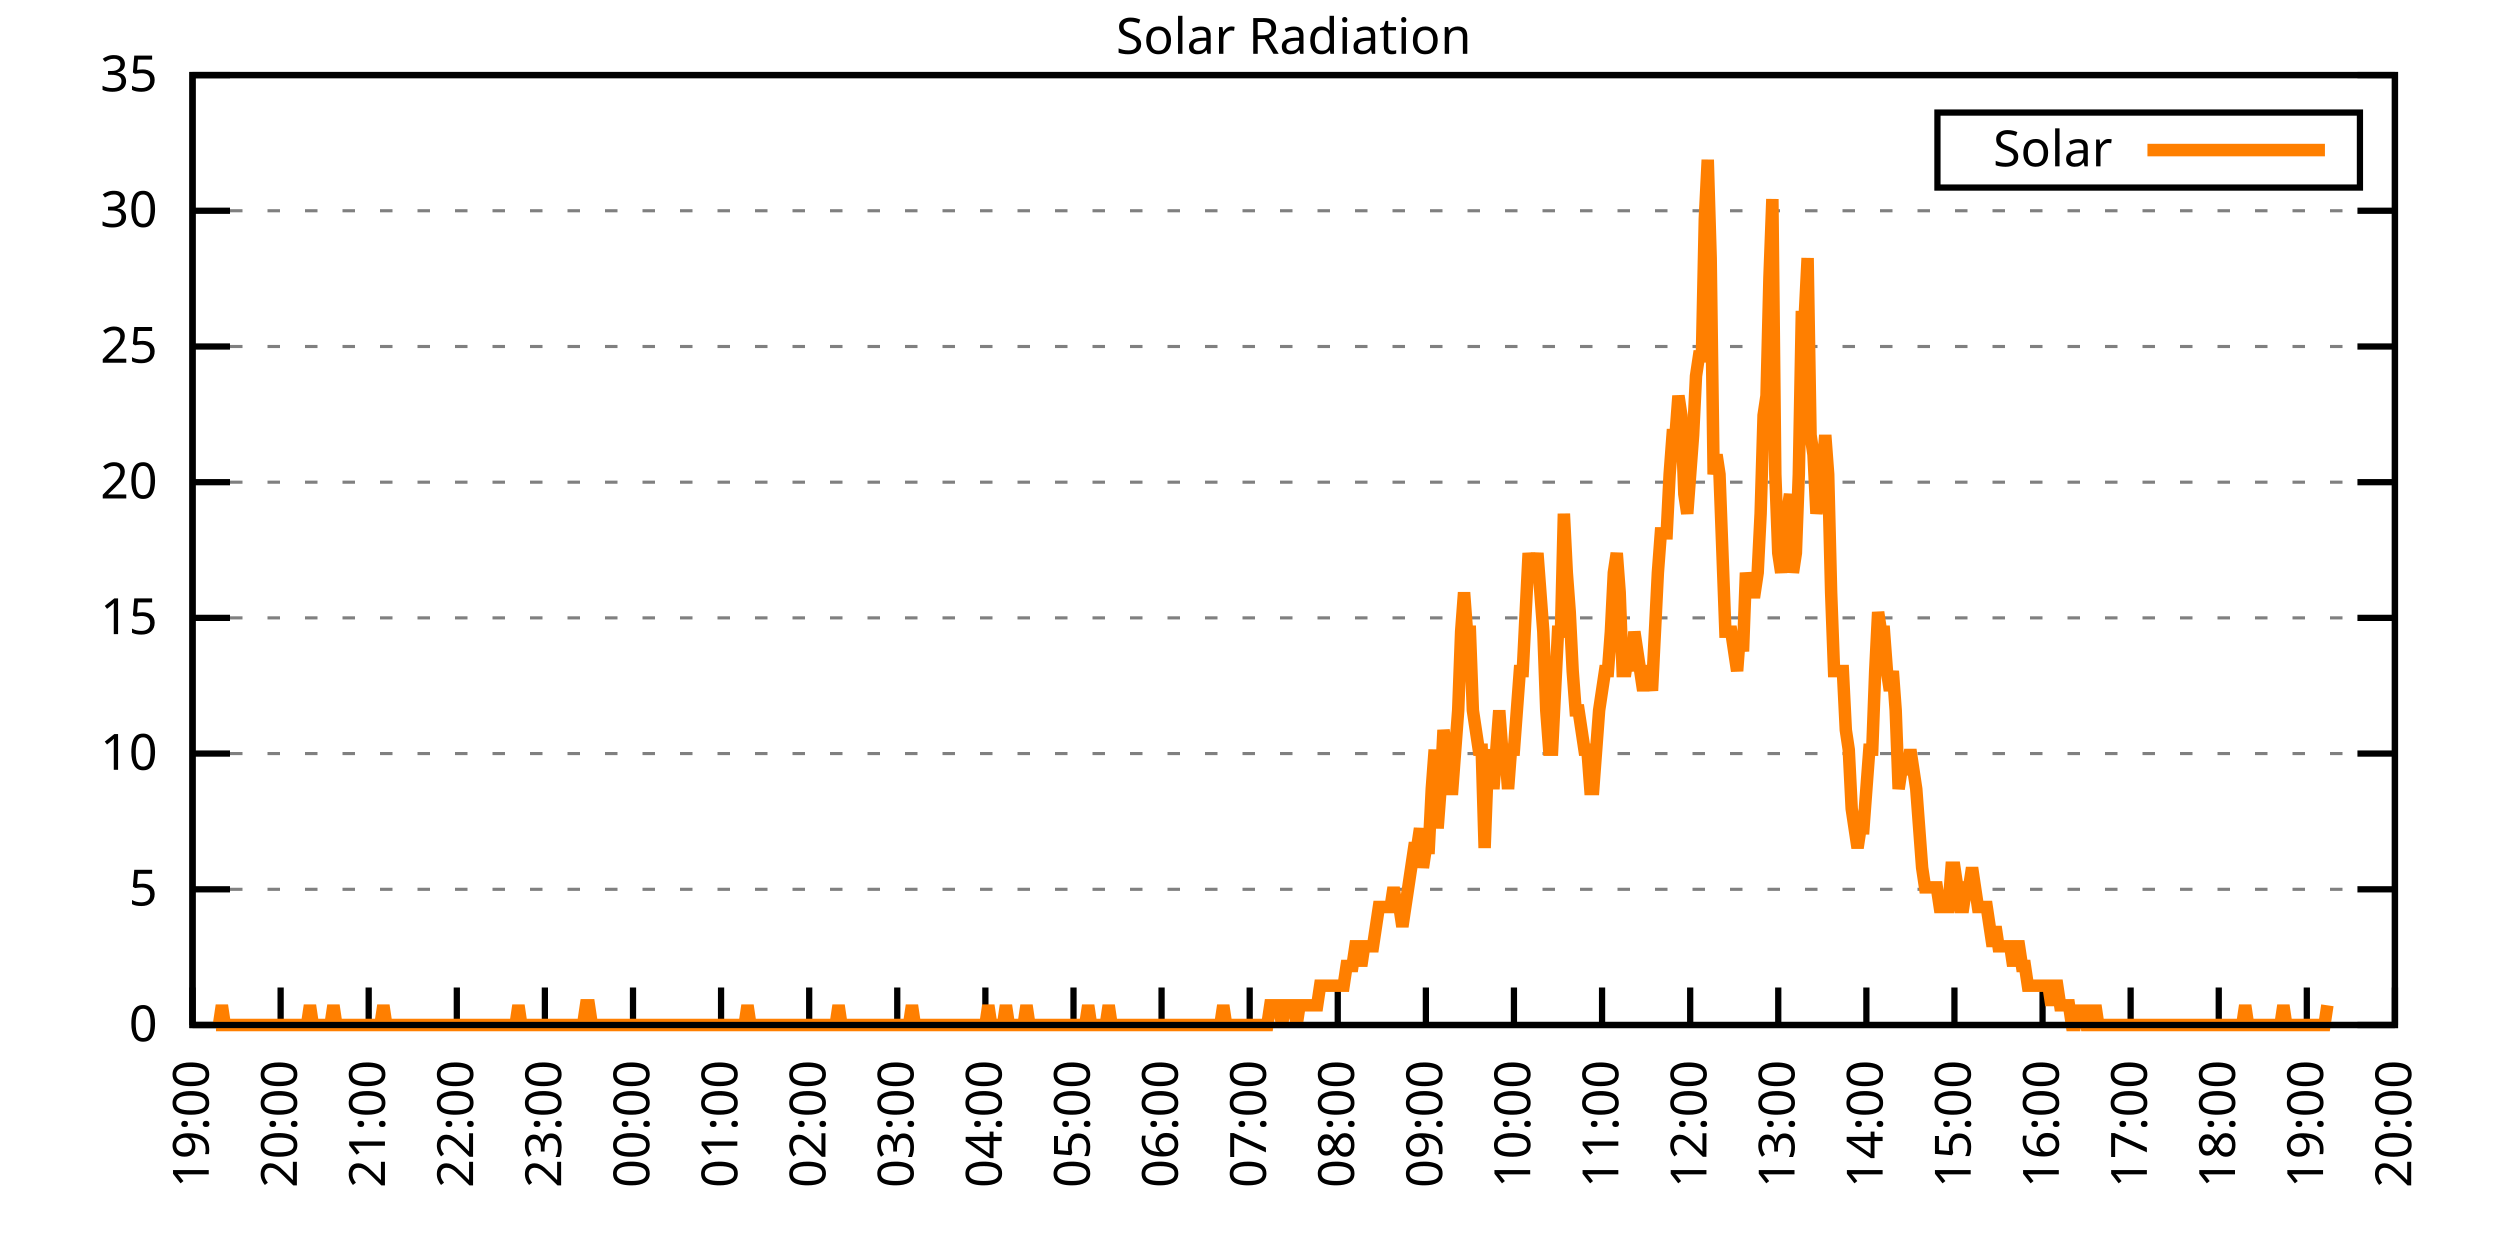
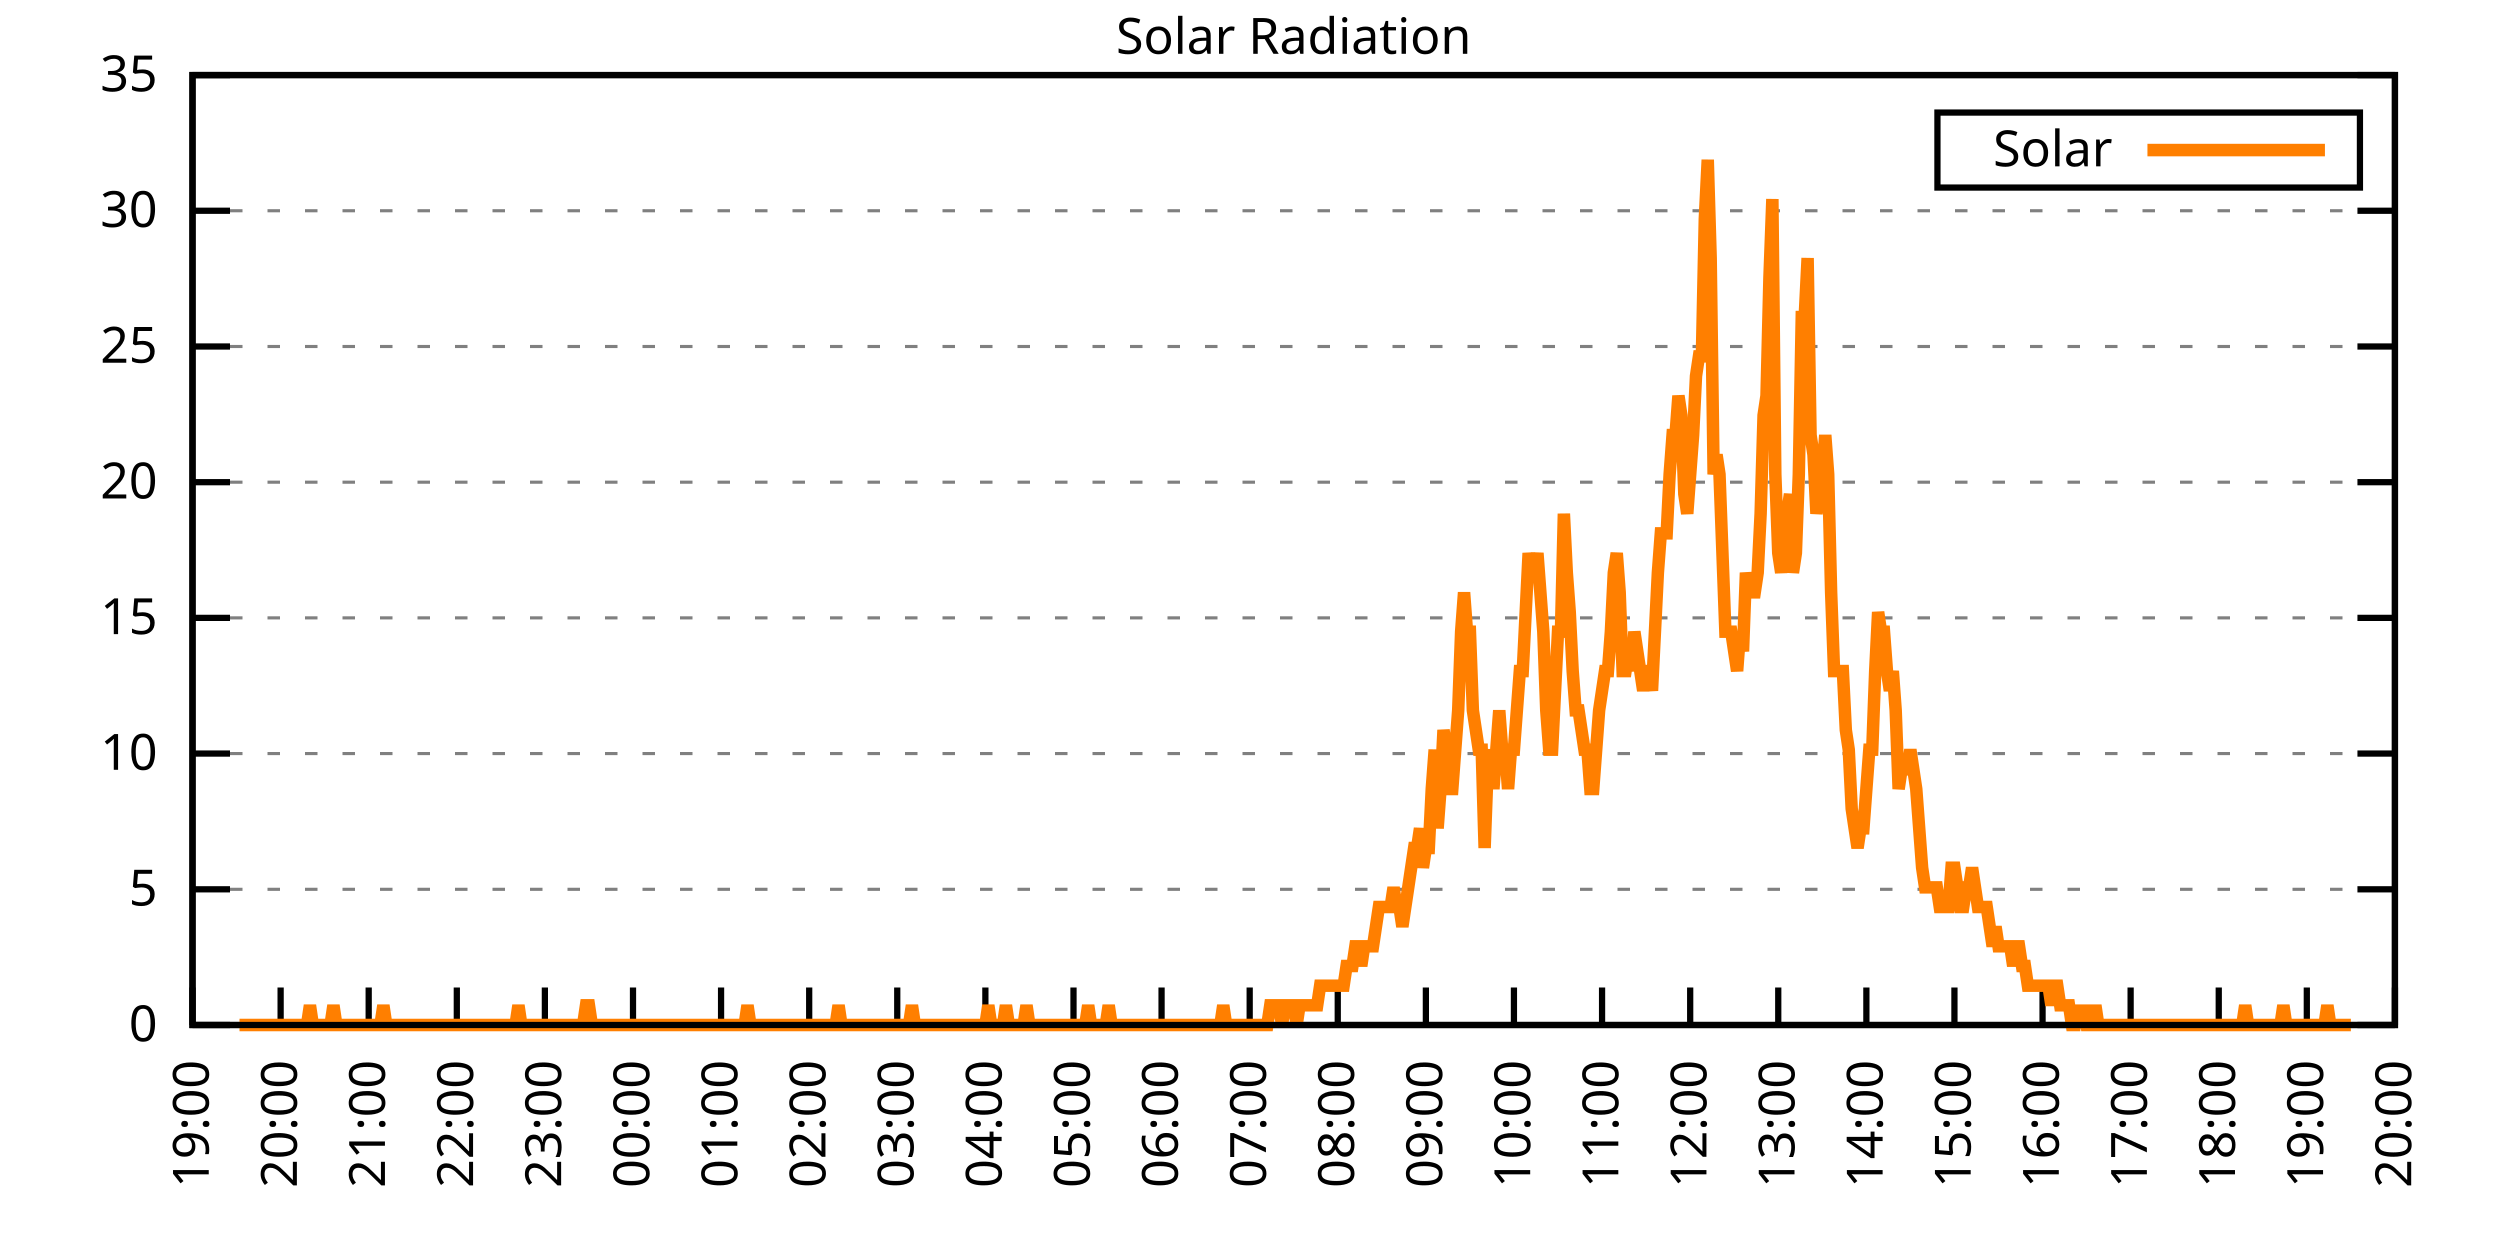
<svg xmlns="http://www.w3.org/2000/svg" xmlns:xlink="http://www.w3.org/1999/xlink" width="400" height="200" viewBox="0 0 400 200">
  <g id="gnuplot_canvas">
    <rect x="0" y="0" width="400" height="200" fill="none" />
    <defs>
      <circle id="gpDot" r="0.5" stroke-width="0.5" stroke="currentColor" />
      <path id="gpPt0" stroke-width="0.333" stroke="currentColor" d="M-1,0 h2 M0,-1 v2" />
      <path id="gpPt1" stroke-width="0.333" stroke="currentColor" d="M-1,-1 L1,1 M1,-1 L-1,1" />
      <path id="gpPt2" stroke-width="0.333" stroke="currentColor" d="M-1,0 L1,0 M0,-1 L0,1 M-1,-1 L1,1 M-1,1 L1,-1" />
      <rect id="gpPt3" stroke-width="0.333" stroke="currentColor" x="-1" y="-1" width="2" height="2" />
      <rect id="gpPt4" stroke-width="0.333" stroke="currentColor" fill="currentColor" x="-1" y="-1" width="2" height="2" />
      <circle id="gpPt5" stroke-width="0.333" stroke="currentColor" cx="0" cy="0" r="1" />
      <use xlink:href="#gpPt5" id="gpPt6" fill="currentColor" stroke="none" />
      <path id="gpPt7" stroke-width="0.333" stroke="currentColor" d="M0,-1.33 L-1.33,0.67 L1.33,0.67 z" />
      <use xlink:href="#gpPt7" id="gpPt8" fill="currentColor" stroke="none" />
      <use xlink:href="#gpPt7" id="gpPt9" stroke="currentColor" transform="rotate(180)" />
      <use xlink:href="#gpPt9" id="gpPt10" fill="currentColor" stroke="none" />
      <use xlink:href="#gpPt3" id="gpPt11" stroke="currentColor" transform="rotate(45)" />
      <use xlink:href="#gpPt11" id="gpPt12" fill="currentColor" stroke="none" />
      <path id="gpPt13" stroke-width="0.333" stroke="currentColor" d="M0,1.330 L1.265,0.411 L0.782,-1.067 L-0.782,-1.076 L-1.265,0.411 z" />
      <use xlink:href="#gpPt13" id="gpPt14" fill="currentColor" stroke="none" />
      <filter id="textbox" filterUnits="objectBoundingBox" x="0" y="0" height="1" width="1">
        <feFlood flood-color="white" flood-opacity="1" result="bgnd" />
        <feComposite in="SourceGraphic" in2="bgnd" operator="atop" />
      </filter>
      <filter id="greybox" filterUnits="objectBoundingBox" x="0" y="0" height="1" width="1">
        <feFlood flood-color="lightgrey" flood-opacity="1" result="grey" />
        <feComposite in="SourceGraphic" in2="grey" operator="atop" />
      </filter>
    </defs>
    <g fill="none" color="white" stroke="currentColor" stroke-width="1.00" stroke-linecap="butt" stroke-linejoin="miter">
</g>
    <g fill="none" color="black" stroke="currentColor" stroke-width="1.00" stroke-linecap="butt" stroke-linejoin="miter">
      <g stroke="none" shape-rendering="crispEdges">
        <polygon fill="rgb(255, 255, 255)" points="30.80,164.00 383.18,164.00 383.18,12.02 30.80,12.02 " />
      </g>
    </g>
    <g fill="none" color="black" stroke="currentColor" stroke-width="1.00" stroke-linecap="butt" stroke-linejoin="miter">
</g>
    <g fill="none" color="black" stroke="black" stroke-width="0.50" stroke-linecap="butt" stroke-linejoin="miter">
</g>
    <g fill="none" color="gray" stroke="currentColor" stroke-width="0.50" stroke-linecap="butt" stroke-linejoin="miter">
      <path stroke="gray" stroke-dasharray="2,4" class="gridline" d="M30.80,164.00 L383.19,164.00  " />
    </g>
    <g fill="none" color="gray" stroke="gray" stroke-width="1.00" stroke-linecap="butt" stroke-linejoin="miter">
</g>
    <g fill="none" color="black" stroke="currentColor" stroke-width="1.00" stroke-linecap="butt" stroke-linejoin="miter">
      <path stroke="black" d="M30.80,164.00 L36.80,164.00 M383.19,164.00 L377.19,164.00  " />
      <g transform="translate(25.20,166.60)" stroke="none" fill="black" font-family="Sans" font-size="8.00" text-anchor="end">
        <text>
          <tspan font-family="Sans"> 0</tspan>
        </text>
      </g>
    </g>
    <g fill="none" color="black" stroke="currentColor" stroke-width="1.00" stroke-linecap="butt" stroke-linejoin="miter">
</g>
    <g fill="none" color="black" stroke="black" stroke-width="0.50" stroke-linecap="butt" stroke-linejoin="miter">
</g>
    <g fill="none" color="gray" stroke="currentColor" stroke-width="0.50" stroke-linecap="butt" stroke-linejoin="miter">
      <path stroke="gray" stroke-dasharray="2,4" class="gridline" d="M30.80,142.29 L383.19,142.29  " />
    </g>
    <g fill="none" color="gray" stroke="gray" stroke-width="1.00" stroke-linecap="butt" stroke-linejoin="miter">
</g>
    <g fill="none" color="black" stroke="currentColor" stroke-width="1.00" stroke-linecap="butt" stroke-linejoin="miter">
      <path stroke="black" d="M30.80,142.29 L36.80,142.29 M383.19,142.29 L377.19,142.29  " />
      <g transform="translate(25.20,144.89)" stroke="none" fill="black" font-family="Sans" font-size="8.00" text-anchor="end">
        <text>
          <tspan font-family="Sans"> 5</tspan>
        </text>
      </g>
    </g>
    <g fill="none" color="black" stroke="currentColor" stroke-width="1.00" stroke-linecap="butt" stroke-linejoin="miter">
</g>
    <g fill="none" color="black" stroke="black" stroke-width="0.50" stroke-linecap="butt" stroke-linejoin="miter">
</g>
    <g fill="none" color="gray" stroke="currentColor" stroke-width="0.50" stroke-linecap="butt" stroke-linejoin="miter">
      <path stroke="gray" stroke-dasharray="2,4" class="gridline" d="M30.80,120.57 L383.19,120.57  " />
    </g>
    <g fill="none" color="gray" stroke="gray" stroke-width="1.00" stroke-linecap="butt" stroke-linejoin="miter">
</g>
    <g fill="none" color="black" stroke="currentColor" stroke-width="1.00" stroke-linecap="butt" stroke-linejoin="miter">
      <path stroke="black" d="M30.80,120.57 L36.80,120.57 M383.19,120.57 L377.19,120.57  " />
      <g transform="translate(25.20,123.17)" stroke="none" fill="black" font-family="Sans" font-size="8.00" text-anchor="end">
        <text>
          <tspan font-family="Sans"> 10</tspan>
        </text>
      </g>
    </g>
    <g fill="none" color="black" stroke="currentColor" stroke-width="1.00" stroke-linecap="butt" stroke-linejoin="miter">
</g>
    <g fill="none" color="black" stroke="black" stroke-width="0.50" stroke-linecap="butt" stroke-linejoin="miter">
</g>
    <g fill="none" color="gray" stroke="currentColor" stroke-width="0.50" stroke-linecap="butt" stroke-linejoin="miter">
      <path stroke="gray" stroke-dasharray="2,4" class="gridline" d="M30.80,98.86 L383.19,98.86  " />
    </g>
    <g fill="none" color="gray" stroke="gray" stroke-width="1.00" stroke-linecap="butt" stroke-linejoin="miter">
</g>
    <g fill="none" color="black" stroke="currentColor" stroke-width="1.00" stroke-linecap="butt" stroke-linejoin="miter">
      <path stroke="black" d="M30.80,98.86 L36.80,98.86 M383.19,98.86 L377.19,98.86  " />
      <g transform="translate(25.20,101.46)" stroke="none" fill="black" font-family="Sans" font-size="8.00" text-anchor="end">
        <text>
          <tspan font-family="Sans"> 15</tspan>
        </text>
      </g>
    </g>
    <g fill="none" color="black" stroke="currentColor" stroke-width="1.00" stroke-linecap="butt" stroke-linejoin="miter">
</g>
    <g fill="none" color="black" stroke="black" stroke-width="0.50" stroke-linecap="butt" stroke-linejoin="miter">
</g>
    <g fill="none" color="gray" stroke="currentColor" stroke-width="0.50" stroke-linecap="butt" stroke-linejoin="miter">
      <path stroke="gray" stroke-dasharray="2,4" class="gridline" d="M30.80,77.15 L383.19,77.15  " />
    </g>
    <g fill="none" color="gray" stroke="gray" stroke-width="1.00" stroke-linecap="butt" stroke-linejoin="miter">
</g>
    <g fill="none" color="black" stroke="currentColor" stroke-width="1.00" stroke-linecap="butt" stroke-linejoin="miter">
      <path stroke="black" d="M30.80,77.15 L36.80,77.15 M383.19,77.15 L377.19,77.15  " />
      <g transform="translate(25.20,79.75)" stroke="none" fill="black" font-family="Sans" font-size="8.00" text-anchor="end">
        <text>
          <tspan font-family="Sans"> 20</tspan>
        </text>
      </g>
    </g>
    <g fill="none" color="black" stroke="currentColor" stroke-width="1.00" stroke-linecap="butt" stroke-linejoin="miter">
</g>
    <g fill="none" color="black" stroke="black" stroke-width="0.50" stroke-linecap="butt" stroke-linejoin="miter">
</g>
    <g fill="none" color="gray" stroke="currentColor" stroke-width="0.50" stroke-linecap="butt" stroke-linejoin="miter">
      <path stroke="gray" stroke-dasharray="2,4" class="gridline" d="M30.80,55.44 L383.19,55.44  " />
    </g>
    <g fill="none" color="gray" stroke="gray" stroke-width="1.00" stroke-linecap="butt" stroke-linejoin="miter">
</g>
    <g fill="none" color="black" stroke="currentColor" stroke-width="1.00" stroke-linecap="butt" stroke-linejoin="miter">
      <path stroke="black" d="M30.80,55.44 L36.80,55.44 M383.19,55.44 L377.19,55.44  " />
      <g transform="translate(25.20,58.04)" stroke="none" fill="black" font-family="Sans" font-size="8.00" text-anchor="end">
        <text>
          <tspan font-family="Sans"> 25</tspan>
        </text>
      </g>
    </g>
    <g fill="none" color="black" stroke="currentColor" stroke-width="1.00" stroke-linecap="butt" stroke-linejoin="miter">
</g>
    <g fill="none" color="black" stroke="black" stroke-width="0.50" stroke-linecap="butt" stroke-linejoin="miter">
</g>
    <g fill="none" color="gray" stroke="currentColor" stroke-width="0.50" stroke-linecap="butt" stroke-linejoin="miter">
      <path stroke="gray" stroke-dasharray="2,4" class="gridline" d="M30.80,33.72 L383.19,33.72  " />
    </g>
    <g fill="none" color="gray" stroke="gray" stroke-width="1.00" stroke-linecap="butt" stroke-linejoin="miter">
</g>
    <g fill="none" color="black" stroke="currentColor" stroke-width="1.00" stroke-linecap="butt" stroke-linejoin="miter">
      <path stroke="black" d="M30.80,33.72 L36.80,33.72 M383.19,33.72 L377.19,33.72  " />
      <g transform="translate(25.20,36.32)" stroke="none" fill="black" font-family="Sans" font-size="8.00" text-anchor="end">
        <text>
          <tspan font-family="Sans"> 30</tspan>
        </text>
      </g>
    </g>
    <g fill="none" color="black" stroke="currentColor" stroke-width="1.00" stroke-linecap="butt" stroke-linejoin="miter">
</g>
    <g fill="none" color="black" stroke="black" stroke-width="0.50" stroke-linecap="butt" stroke-linejoin="miter">
</g>
    <g fill="none" color="gray" stroke="currentColor" stroke-width="0.50" stroke-linecap="butt" stroke-linejoin="miter">
      <path stroke="gray" stroke-dasharray="2,4" class="gridline" d="M30.80,12.01 L383.19,12.01  " />
    </g>
    <g fill="none" color="gray" stroke="gray" stroke-width="1.00" stroke-linecap="butt" stroke-linejoin="miter">
</g>
    <g fill="none" color="black" stroke="currentColor" stroke-width="1.00" stroke-linecap="butt" stroke-linejoin="miter">
      <path stroke="black" d="M30.80,12.01 L36.80,12.01 M383.19,12.01 L377.19,12.01  " />
      <g transform="translate(25.20,14.61)" stroke="none" fill="black" font-family="Sans" font-size="8.00" text-anchor="end">
        <text>
          <tspan font-family="Sans"> 35</tspan>
        </text>
      </g>
    </g>
    <g fill="none" color="black" stroke="currentColor" stroke-width="1.00" stroke-linecap="butt" stroke-linejoin="miter">
      <path stroke="black" d="M30.80,164.00 L30.80,158.00  " />
      <g transform="translate(33.40,169.60) rotate(270.00)" stroke="none" fill="black" font-family="Sans" font-size="8.00" text-anchor="end">
        <text>
          <tspan font-family="Sans">19:00</tspan>
        </text>
      </g>
    </g>
    <g fill="none" color="black" stroke="currentColor" stroke-width="1.00" stroke-linecap="butt" stroke-linejoin="miter">
      <path stroke="black" d="M44.90,164.00 L44.90,158.00  " />
      <g transform="translate(47.50,169.60) rotate(270.00)" stroke="none" fill="black" font-family="Sans" font-size="8.00" text-anchor="end">
        <text>
          <tspan font-family="Sans">20:00</tspan>
        </text>
      </g>
    </g>
    <g fill="none" color="black" stroke="currentColor" stroke-width="1.00" stroke-linecap="butt" stroke-linejoin="miter">
      <path stroke="black" d="M58.99,164.00 L58.99,158.00  " />
      <g transform="translate(61.59,169.60) rotate(270.00)" stroke="none" fill="black" font-family="Sans" font-size="8.00" text-anchor="end">
        <text>
          <tspan font-family="Sans">21:00</tspan>
        </text>
      </g>
    </g>
    <g fill="none" color="black" stroke="currentColor" stroke-width="1.00" stroke-linecap="butt" stroke-linejoin="miter">
      <path stroke="black" d="M73.09,164.00 L73.09,158.00  " />
      <g transform="translate(75.69,169.60) rotate(270.00)" stroke="none" fill="black" font-family="Sans" font-size="8.00" text-anchor="end">
        <text>
          <tspan font-family="Sans">22:00</tspan>
        </text>
      </g>
    </g>
    <g fill="none" color="black" stroke="currentColor" stroke-width="1.00" stroke-linecap="butt" stroke-linejoin="miter">
      <path stroke="black" d="M87.18,164.00 L87.18,158.00  " />
      <g transform="translate(89.78,169.60) rotate(270.00)" stroke="none" fill="black" font-family="Sans" font-size="8.00" text-anchor="end">
        <text>
          <tspan font-family="Sans">23:00</tspan>
        </text>
      </g>
    </g>
    <g fill="none" color="black" stroke="currentColor" stroke-width="1.00" stroke-linecap="butt" stroke-linejoin="miter">
      <path stroke="black" d="M101.28,164.00 L101.28,158.00  " />
      <g transform="translate(103.88,169.60) rotate(270.00)" stroke="none" fill="black" font-family="Sans" font-size="8.00" text-anchor="end">
        <text>
          <tspan font-family="Sans">00:00</tspan>
        </text>
      </g>
    </g>
    <g fill="none" color="black" stroke="currentColor" stroke-width="1.00" stroke-linecap="butt" stroke-linejoin="miter">
      <path stroke="black" d="M115.37,164.00 L115.37,158.00  " />
      <g transform="translate(117.97,169.60) rotate(270.00)" stroke="none" fill="black" font-family="Sans" font-size="8.00" text-anchor="end">
        <text>
          <tspan font-family="Sans">01:00</tspan>
        </text>
      </g>
    </g>
    <g fill="none" color="black" stroke="currentColor" stroke-width="1.00" stroke-linecap="butt" stroke-linejoin="miter">
      <path stroke="black" d="M129.47,164.00 L129.47,158.00  " />
      <g transform="translate(132.07,169.60) rotate(270.00)" stroke="none" fill="black" font-family="Sans" font-size="8.00" text-anchor="end">
        <text>
          <tspan font-family="Sans">02:00</tspan>
        </text>
      </g>
    </g>
    <g fill="none" color="black" stroke="currentColor" stroke-width="1.00" stroke-linecap="butt" stroke-linejoin="miter">
      <path stroke="black" d="M143.56,164.00 L143.56,158.00  " />
      <g transform="translate(146.16,169.60) rotate(270.00)" stroke="none" fill="black" font-family="Sans" font-size="8.00" text-anchor="end">
        <text>
          <tspan font-family="Sans">03:00</tspan>
        </text>
      </g>
    </g>
    <g fill="none" color="black" stroke="currentColor" stroke-width="1.00" stroke-linecap="butt" stroke-linejoin="miter">
      <path stroke="black" d="M157.66,164.00 L157.66,158.00  " />
      <g transform="translate(160.26,169.60) rotate(270.00)" stroke="none" fill="black" font-family="Sans" font-size="8.00" text-anchor="end">
        <text>
          <tspan font-family="Sans">04:00</tspan>
        </text>
      </g>
    </g>
    <g fill="none" color="black" stroke="currentColor" stroke-width="1.00" stroke-linecap="butt" stroke-linejoin="miter">
      <path stroke="black" d="M171.76,164.00 L171.76,158.00  " />
      <g transform="translate(174.36,169.60) rotate(270.00)" stroke="none" fill="black" font-family="Sans" font-size="8.00" text-anchor="end">
        <text>
          <tspan font-family="Sans">05:00</tspan>
        </text>
      </g>
    </g>
    <g fill="none" color="black" stroke="currentColor" stroke-width="1.00" stroke-linecap="butt" stroke-linejoin="miter">
      <path stroke="black" d="M185.85,164.00 L185.85,158.00  " />
      <g transform="translate(188.45,169.60) rotate(270.00)" stroke="none" fill="black" font-family="Sans" font-size="8.00" text-anchor="end">
        <text>
          <tspan font-family="Sans">06:00</tspan>
        </text>
      </g>
    </g>
    <g fill="none" color="black" stroke="currentColor" stroke-width="1.00" stroke-linecap="butt" stroke-linejoin="miter">
      <path stroke="black" d="M199.95,164.00 L199.95,158.00  " />
      <g transform="translate(202.55,169.60) rotate(270.00)" stroke="none" fill="black" font-family="Sans" font-size="8.00" text-anchor="end">
        <text>
          <tspan font-family="Sans">07:00</tspan>
        </text>
      </g>
    </g>
    <g fill="none" color="black" stroke="currentColor" stroke-width="1.00" stroke-linecap="butt" stroke-linejoin="miter">
      <path stroke="black" d="M214.04,164.00 L214.04,158.00  " />
      <g transform="translate(216.64,169.60) rotate(270.00)" stroke="none" fill="black" font-family="Sans" font-size="8.00" text-anchor="end">
        <text>
          <tspan font-family="Sans">08:00</tspan>
        </text>
      </g>
    </g>
    <g fill="none" color="black" stroke="currentColor" stroke-width="1.00" stroke-linecap="butt" stroke-linejoin="miter">
      <path stroke="black" d="M228.14,164.00 L228.14,158.00  " />
      <g transform="translate(230.74,169.60) rotate(270.00)" stroke="none" fill="black" font-family="Sans" font-size="8.00" text-anchor="end">
        <text>
          <tspan font-family="Sans">09:00</tspan>
        </text>
      </g>
    </g>
    <g fill="none" color="black" stroke="currentColor" stroke-width="1.00" stroke-linecap="butt" stroke-linejoin="miter">
      <path stroke="black" d="M242.23,164.00 L242.23,158.00  " />
      <g transform="translate(244.83,169.60) rotate(270.00)" stroke="none" fill="black" font-family="Sans" font-size="8.00" text-anchor="end">
        <text>
          <tspan font-family="Sans">10:00</tspan>
        </text>
      </g>
    </g>
    <g fill="none" color="black" stroke="currentColor" stroke-width="1.00" stroke-linecap="butt" stroke-linejoin="miter">
      <path stroke="black" d="M256.33,164.00 L256.33,158.00  " />
      <g transform="translate(258.93,169.60) rotate(270.00)" stroke="none" fill="black" font-family="Sans" font-size="8.00" text-anchor="end">
        <text>
          <tspan font-family="Sans">11:00</tspan>
        </text>
      </g>
    </g>
    <g fill="none" color="black" stroke="currentColor" stroke-width="1.00" stroke-linecap="butt" stroke-linejoin="miter">
      <path stroke="black" d="M270.43,164.00 L270.43,158.00  " />
      <g transform="translate(273.03,169.60) rotate(270.00)" stroke="none" fill="black" font-family="Sans" font-size="8.00" text-anchor="end">
        <text>
          <tspan font-family="Sans">12:00</tspan>
        </text>
      </g>
    </g>
    <g fill="none" color="black" stroke="currentColor" stroke-width="1.00" stroke-linecap="butt" stroke-linejoin="miter">
      <path stroke="black" d="M284.52,164.00 L284.52,158.00  " />
      <g transform="translate(287.12,169.60) rotate(270.00)" stroke="none" fill="black" font-family="Sans" font-size="8.00" text-anchor="end">
        <text>
          <tspan font-family="Sans">13:00</tspan>
        </text>
      </g>
    </g>
    <g fill="none" color="black" stroke="currentColor" stroke-width="1.00" stroke-linecap="butt" stroke-linejoin="miter">
      <path stroke="black" d="M298.62,164.00 L298.62,158.00  " />
      <g transform="translate(301.22,169.60) rotate(270.00)" stroke="none" fill="black" font-family="Sans" font-size="8.00" text-anchor="end">
        <text>
          <tspan font-family="Sans">14:00</tspan>
        </text>
      </g>
    </g>
    <g fill="none" color="black" stroke="currentColor" stroke-width="1.00" stroke-linecap="butt" stroke-linejoin="miter">
      <path stroke="black" d="M312.71,164.00 L312.71,158.00  " />
      <g transform="translate(315.31,169.60) rotate(270.00)" stroke="none" fill="black" font-family="Sans" font-size="8.00" text-anchor="end">
        <text>
          <tspan font-family="Sans">15:00</tspan>
        </text>
      </g>
    </g>
    <g fill="none" color="black" stroke="currentColor" stroke-width="1.00" stroke-linecap="butt" stroke-linejoin="miter">
      <path stroke="black" d="M326.81,164.00 L326.81,158.00  " />
      <g transform="translate(329.41,169.60) rotate(270.00)" stroke="none" fill="black" font-family="Sans" font-size="8.00" text-anchor="end">
        <text>
          <tspan font-family="Sans">16:00</tspan>
        </text>
      </g>
    </g>
    <g fill="none" color="black" stroke="currentColor" stroke-width="1.00" stroke-linecap="butt" stroke-linejoin="miter">
      <path stroke="black" d="M340.90,164.00 L340.90,158.00  " />
      <g transform="translate(343.50,169.60) rotate(270.00)" stroke="none" fill="black" font-family="Sans" font-size="8.00" text-anchor="end">
        <text>
          <tspan font-family="Sans">17:00</tspan>
        </text>
      </g>
    </g>
    <g fill="none" color="black" stroke="currentColor" stroke-width="1.00" stroke-linecap="butt" stroke-linejoin="miter">
      <path stroke="black" d="M355.00,164.00 L355.00,158.00  " />
      <g transform="translate(357.60,169.60) rotate(270.00)" stroke="none" fill="black" font-family="Sans" font-size="8.00" text-anchor="end">
        <text>
          <tspan font-family="Sans">18:00</tspan>
        </text>
      </g>
    </g>
    <g fill="none" color="black" stroke="currentColor" stroke-width="1.00" stroke-linecap="butt" stroke-linejoin="miter">
      <path stroke="black" d="M369.09,164.00 L369.09,158.00  " />
      <g transform="translate(371.69,169.60) rotate(270.00)" stroke="none" fill="black" font-family="Sans" font-size="8.00" text-anchor="end">
        <text>
          <tspan font-family="Sans">19:00</tspan>
        </text>
      </g>
    </g>
    <g fill="none" color="black" stroke="currentColor" stroke-width="1.00" stroke-linecap="butt" stroke-linejoin="miter">
      <path stroke="black" d="M383.19,164.00 L383.19,158.00  " />
      <g transform="translate(385.79,169.60) rotate(270.00)" stroke="none" fill="black" font-family="Sans" font-size="8.00" text-anchor="end">
        <text>
          <tspan font-family="Sans">20:00</tspan>
        </text>
      </g>
    </g>
    <g fill="none" color="black" stroke="currentColor" stroke-width="1.00" stroke-linecap="butt" stroke-linejoin="miter">
</g>
    <g fill="none" color="black" stroke="currentColor" stroke-width="1.00" stroke-linecap="butt" stroke-linejoin="miter">
      <path stroke="black" d="M30.80,12.01 L30.80,164.00 L383.19,164.00 L383.19,12.01 L30.80,12.01 Z  " />
    </g>
    <g fill="none" color="black" stroke="currentColor" stroke-width="1.00" stroke-linecap="butt" stroke-linejoin="miter">
</g>
    <g fill="none" color="black" stroke="currentColor" stroke-width="1.00" stroke-linecap="butt" stroke-linejoin="miter">
      <path stroke="black" d="M309.99,30.01 L309.99,18.01 L377.59,18.01 L377.59,30.01 L309.99,30.01 Z  " />
    </g>
    <g id="Solar_Radiation_plot_1">
      <g fill="none" color="white" stroke="black" stroke-width="2.00" stroke-linecap="butt" stroke-linejoin="miter">
</g>
      <g fill="none" color="black" stroke="currentColor" stroke-width="2.00" stroke-linecap="butt" stroke-linejoin="miter">
        <g transform="translate(337.99,26.61)" stroke="none" fill="black" font-family="Sans" font-size="8.00" text-anchor="end">
          <text>
            <tspan font-family="Sans">Solar</tspan>
          </text>
        </g>
      </g>
      <g fill="none" color="black" stroke="currentColor" stroke-width="2.00" stroke-linecap="butt" stroke-linejoin="miter">
-         <path stroke="rgb(255, 127,   0)" d="M343.59,24.01 L371.99,24.01 M34.56,164.00 L35.03,164.00 L35.50,160.85 L35.97,164.00 L36.44,164.00 L36.91,164.00   L37.38,164.00 L37.85,164.00 L38.32,164.00 L38.79,164.00 L39.26,164.00 L39.73,164.00 L40.20,164.00 L40.67,164.00   L41.14,164.00 L41.61,164.00 L42.08,164.00 L42.55,164.00 L43.02,164.00 L43.49,164.00 L43.96,164.00 L44.43,164.00   L44.90,164.00 L45.37,164.00 L45.84,164.00 L46.31,164.00 L46.78,164.00 L47.24,164.00 L47.71,164.00 L48.18,164.00   L48.65,164.00 L49.12,164.00 L49.59,160.85 L50.06,164.00 L50.53,164.00 L51.00,164.00 L51.47,164.00 L51.94,164.00   L52.41,164.00 L52.88,164.00 L53.35,160.85 L53.82,164.00 L54.29,164.00 L54.76,164.00 L55.23,164.00 L55.70,164.00   L56.17,164.00 L56.64,164.00 L57.11,164.00 L57.58,164.00 L58.05,164.00 L58.52,164.00 L58.99,164.00 L59.46,164.00   L59.93,164.00 L60.40,164.00 L60.87,164.00 L61.34,160.85 L61.81,164.00 L62.28,164.00 L62.75,164.00 L63.22,164.00   L63.69,164.00 L64.16,164.00 L64.63,164.00 L65.10,164.00 L65.57,164.00 L66.04,164.00 L66.51,164.00 L66.98,164.00   L67.45,164.00 L67.92,164.00 L68.39,164.00 L68.86,164.00 L69.33,164.00 L69.80,164.00 L70.27,164.00 L70.74,164.00   L71.21,164.00 L71.68,164.00 L72.15,164.00 L72.62,164.00 L73.09,164.00 L73.56,164.00 L74.03,164.00 L74.50,164.00   L74.97,164.00 L75.44,164.00 L75.91,164.00 L76.38,164.00 L76.85,164.00 L77.32,164.00 L77.79,164.00 L78.26,164.00   L78.73,164.00 L79.19,164.00 L79.66,164.00 L80.13,164.00 L80.60,164.00 L81.07,164.00 L81.54,164.00 L82.01,164.00   L82.48,164.00 L82.95,160.85 L83.42,164.00 L83.89,164.00 L84.83,164.00 L85.30,164.00 L85.77,164.00 L86.24,164.00   L86.71,164.00 L87.18,164.00 L87.65,164.00 L88.12,164.00 L88.59,164.00 L89.06,164.00 L89.53,164.00 L90.00,164.00   L90.47,164.00 L90.94,164.00 L91.41,164.00 L91.88,164.00 L92.35,164.00 L92.82,164.00 L93.29,164.00 L93.76,160.85   L94.23,160.85 L94.70,164.00 L95.17,164.00 L95.64,164.00 L96.11,164.00 L96.58,164.00 L97.05,164.00 L97.52,164.00   L97.99,164.00 L98.46,164.00 L98.93,164.00 L99.40,164.00 L99.87,164.00 L100.34,164.00 L100.81,164.00 L101.28,164.00   L101.75,164.00 L102.22,164.00 L102.69,164.00 L103.16,164.00 L103.63,164.00 L104.10,164.00 L104.57,164.00 L105.04,164.00   L105.51,164.00 L105.98,164.00 L106.45,164.00 L106.92,164.00 L107.39,164.00 L107.86,164.00 L108.33,164.00 L108.80,164.00   L109.27,164.00 L109.74,164.00 L110.21,164.00 L110.68,164.00 L111.14,164.00 L111.61,164.00 L112.08,164.00 L112.55,164.00   L113.02,164.00 L113.49,164.00 L113.96,164.00 L114.43,164.00 L114.90,164.00 L115.37,164.00 L115.84,164.00 L116.31,164.00   L116.78,164.00 L117.25,164.00 L117.72,164.00 L118.19,164.00 L118.66,164.00 L119.13,164.00 L119.60,160.85 L120.07,164.00   L120.54,164.00 L121.01,164.00 L121.48,164.00 L121.95,164.00 L122.42,164.00 L122.89,164.00 L123.36,164.00 L123.83,164.00   L124.30,164.00 L124.77,164.00 L125.24,164.00 L125.71,164.00 L126.18,164.00 L126.65,164.00 L127.12,164.00 L127.59,164.00   L128.06,164.00 L128.53,164.00 L129.00,164.00 L129.47,164.00 L129.94,164.00 L130.41,164.00 L130.88,164.00 L131.35,164.00   L131.82,164.00 L132.29,164.00 L132.76,164.00 L133.23,164.00 L133.70,164.00 L134.17,160.85 L134.64,164.00 L135.11,164.00   L135.58,164.00 L136.05,164.00 L136.52,164.00 L136.99,164.00 L137.46,164.00 L137.93,164.00 L138.40,164.00 L138.87,164.00   L139.34,164.00 L139.81,164.00 L140.28,164.00 L140.75,164.00 L141.22,164.00 L141.69,164.00 L142.16,164.00 L142.63,164.00   L143.09,164.00 L143.56,164.00 L144.03,164.00 L144.50,164.00 L144.97,164.00 L145.44,164.00 L145.91,160.85 L146.38,164.00   L146.85,164.00 L147.32,164.00 L147.79,164.00 L148.26,164.00 L148.73,164.00 L149.20,164.00 L149.67,164.00 L150.14,164.00   L150.61,164.00 L151.08,164.00 L151.55,164.00 L152.02,164.00 L152.49,164.00 L152.96,164.00 L153.43,164.00 L153.90,164.00   L154.37,164.00 L154.84,164.00 L155.31,164.00 L155.78,164.00 L156.25,164.00 L156.72,164.00 L157.19,164.00 L157.66,164.00   L158.13,160.85 L158.60,164.00 L159.07,164.00 L159.54,164.00 L160.01,164.00 L160.48,164.00 L160.95,160.85 L161.42,164.00   L161.89,164.00 L162.36,164.00 L162.83,164.00 L163.30,164.00 L163.77,164.00 L164.24,160.85 L164.71,164.00 L165.18,164.00   L165.65,164.00 L166.12,164.00 L166.59,164.00 L167.06,164.00 L167.53,164.00 L168.00,164.00 L168.47,164.00 L168.94,164.00   L169.41,164.00 L169.88,164.00 L170.35,164.00 L170.82,164.00 L171.29,164.00 L171.76,164.00 L172.23,164.00 L172.70,164.00   L173.17,164.00 L173.64,164.00 L174.11,160.85 L174.58,164.00 L175.04,164.00 L175.51,164.00 L175.98,164.00 L176.45,164.00   L176.92,164.00 L177.39,160.85 L177.86,164.00 L178.33,164.00 L178.80,164.00 L179.27,164.00 L179.74,164.00 L180.21,164.00   L180.68,164.00 L181.15,164.00 L181.62,164.00 L182.09,164.00 L182.56,164.00 L183.03,164.00 L183.50,164.00 L183.97,164.00   L184.44,164.00 L184.91,164.00 L185.38,164.00 L185.85,164.00 L186.32,164.00 L186.79,164.00 L187.26,164.00 L187.73,164.00   L188.20,164.00 L188.67,164.00 L189.14,164.00 L189.61,164.00 L190.08,164.00 L190.55,164.00 L191.02,164.00 L191.49,164.00   L191.96,164.00 L192.43,164.00 L192.90,164.00 L193.37,164.00 L193.84,164.00 L194.31,164.00 L194.78,164.00 L195.25,164.00   L195.72,160.85 L196.19,164.00 L196.66,164.00 L197.13,164.00 L197.60,164.00 L198.07,164.00 L198.54,164.00 L199.01,164.00   L199.48,164.00 L199.95,164.00 L200.42,164.00 L200.89,164.00 L201.36,164.00 L201.83,164.00 L202.30,164.00 L202.77,164.00   L203.24,160.85 L203.71,160.85 L204.18,160.85 L204.65,160.85 L205.12,164.00 L205.59,160.85 L206.06,160.85 L206.53,160.85   L207.00,160.85 L207.46,164.00 L207.93,160.85 L208.40,160.85 L208.87,160.85 L209.34,160.85 L209.81,160.85 L210.28,160.85   L210.75,160.85 L211.22,157.71 L211.69,157.71 L212.16,157.71 L212.63,157.71 L213.10,157.71 L213.57,157.71 L214.04,157.71   L214.51,157.71 L214.98,157.71 L215.45,154.56 L215.92,154.56 L216.39,154.56 L216.86,151.41 L217.33,151.41 L217.80,154.56   L218.27,151.41 L218.74,151.41 L219.21,151.41 L219.68,151.41 L220.15,148.27 L220.62,145.12 L221.09,145.12 L221.56,145.12   L222.03,145.12 L222.50,145.12 L222.97,141.98 L223.44,145.12 L223.91,145.12 L224.38,148.27 L224.85,145.12 L225.32,141.98   L225.79,138.83 L226.26,135.68 L226.73,135.68 L227.20,132.54 L227.67,138.83 L228.14,135.68 L228.61,135.68 L229.08,126.24   L229.55,119.95 L230.02,132.54 L230.49,126.24 L230.96,116.80 L231.43,119.95 L231.90,126.24 L232.37,126.24 L232.84,119.95   L233.31,113.66 L233.78,101.07 L234.25,94.78 L234.72,101.07 L235.19,101.07 L235.66,113.66 L236.13,116.80 L236.60,119.95   L237.07,119.95 L237.54,135.68 L238.01,123.10 L238.48,119.95 L238.95,126.24 L239.41,119.95 L239.88,113.66 L240.35,119.95   L240.82,119.95 L241.29,126.24 L241.76,119.95 L242.23,119.95 L242.70,113.66 L243.17,107.37 L243.64,107.37 L244.11,97.93   L244.58,88.49 L245.05,91.63 L245.52,91.63 L245.99,88.49 L246.46,94.78 L246.93,101.07 L247.40,113.66 L247.87,119.95   L248.34,119.95 L248.81,110.51 L249.28,101.07 L249.75,101.07 L250.22,82.19 L250.69,91.63 L251.16,97.93 L251.63,107.37   L252.10,113.66 L252.57,113.66 L253.04,116.80 L253.51,119.95 L253.98,119.95 L254.45,126.24 L254.92,126.24 L255.39,119.95   L255.86,113.66 L256.33,110.51 L256.80,107.37 L257.27,107.37 L257.74,101.07 L258.21,91.63 L258.68,88.49 L259.15,94.78   L259.62,107.37 L260.09,107.37 L260.56,104.22 L261.03,107.37 L261.50,101.07 L261.97,104.22 L262.44,107.37 L262.91,110.51   L263.38,107.37 L263.85,107.37 L264.32,110.51 L264.79,101.07 L265.26,91.63 L265.73,85.34 L266.20,85.34 L266.67,85.34   L267.14,75.90 L267.61,69.61 L268.08,69.61 L268.55,63.32 L269.02,66.46 L269.49,79.05 L269.96,82.19 L270.43,75.90   L270.90,69.61 L271.36,60.17 L271.83,57.02 L272.30,57.02 L272.77,35.00 L273.24,25.56 L273.71,41.29 L274.18,75.90   L274.65,72.76 L275.12,75.90 L275.59,88.49 L276.06,101.07 L276.53,101.07 L277.00,101.07 L277.47,104.22 L277.94,107.37   L278.41,101.07 L278.88,104.22 L279.35,91.63 L279.82,94.78 L280.29,94.78 L280.76,94.78 L281.23,91.63 L281.70,82.19   L282.17,66.46 L282.64,63.32 L283.11,44.44 L283.58,31.85 L284.05,75.90 L284.52,88.49 L284.99,91.63 L285.46,85.34   L285.93,82.19 L286.40,79.05 L286.87,91.63 L287.34,88.49 L287.81,75.90 L288.28,50.73 L288.75,50.73 L289.22,41.29   L289.69,69.61 L290.16,72.76 L290.63,82.19 L291.10,79.05 L291.57,75.90 L292.04,69.61 L292.51,75.90 L292.98,94.78   L293.45,107.37 L293.92,107.37 L294.39,107.37 L294.86,107.37 L295.33,116.80 L295.80,119.95 L296.27,129.39 L296.74,132.54   L297.21,135.68 L297.68,132.54 L298.15,132.54 L298.62,126.24 L299.09,119.95 L299.56,119.95 L300.03,107.37 L300.50,97.93   L300.97,101.07 L301.44,101.07 L301.91,107.37 L302.38,110.51 L302.85,107.37 L303.31,113.66 L303.78,126.24 L304.25,123.10   L304.72,123.10 L305.19,123.10 L305.66,119.95 L306.13,123.10 L306.60,126.24 L307.07,132.54 L307.54,138.83 L308.01,141.98   L308.48,141.98 L308.95,141.98 L309.42,141.98 L309.89,141.98 L310.36,145.12 L310.83,145.12 L311.30,145.12 L311.77,145.12   L312.24,138.83 L312.71,138.83 L313.18,141.98 L313.65,145.12 L314.12,145.12 L314.59,141.98 L315.06,141.98 L315.53,138.83   L316.00,141.98 L316.47,145.12 L316.94,145.12 L317.41,145.12 L317.88,145.12 L318.35,148.27 L318.82,151.41 L319.29,148.27   L319.76,151.41 L320.23,151.41 L320.70,151.41 L321.17,151.41 L321.64,151.41 L322.11,154.56 L322.58,151.41 L323.05,151.41   L323.52,154.56 L323.99,154.56 L324.46,157.71 L324.93,157.71 L325.40,157.71 L325.87,157.71 L326.34,157.71 L326.81,157.71   L327.28,157.71 L327.75,157.71 L328.22,160.85 L328.69,157.71 L329.16,157.71 L329.63,160.85 L330.10,160.85 L330.57,160.85   L331.04,160.85 L331.51,164.00 L331.98,164.00 L332.45,160.85 L332.92,164.00 L333.39,160.85 L333.86,164.00 L334.33,164.00   L334.80,164.00 L335.26,160.85 L335.73,164.00 L336.20,164.00 L336.67,164.00 L337.14,164.00 L337.61,164.00 L338.08,164.00   L338.55,164.00 L339.02,164.00 L339.49,164.00 L339.96,164.00 L340.43,164.00 L340.90,164.00 L341.37,164.00 L341.84,164.00   L342.31,164.00 L342.78,164.00 L343.25,164.00 L343.72,164.00 L344.19,164.00 L344.66,164.00 L345.13,164.00 L345.60,164.00   L346.07,164.00 L346.54,164.00 L347.01,164.00 L347.48,164.00 L347.95,164.00 L348.42,164.00 L348.89,164.00 L349.36,164.00   L349.83,164.00 L350.30,164.00 L350.77,164.00 L351.24,164.00 L351.71,164.00 L352.18,164.00 L352.65,164.00 L353.12,164.00   L353.59,164.00 L354.06,164.00 L354.53,164.00 L355.00,164.00 L355.47,164.00 L355.94,164.00 L356.41,164.00 L356.88,164.00   L357.35,164.00 L357.82,164.00 L358.29,164.00 L358.76,164.00 L359.23,160.85 L359.70,164.00 L360.17,164.00 L360.64,164.00   L361.11,164.00 L361.58,164.00 L362.05,164.00 L362.52,164.00 L362.99,164.00 L363.46,164.00 L363.93,164.00 L364.40,164.00   L364.87,164.00 L365.34,160.85 L365.81,164.00 L366.28,164.00 L366.75,164.00 L367.21,164.00 L367.68,164.00 L368.15,164.00   L368.62,164.00 L369.09,164.00 L369.56,164.00 L370.03,164.00 L370.50,164.00 L370.97,164.00 L371.44,164.00 L371.91,164.00   L372.38,160.85  " />
+         <path stroke="rgb(255, 127,   0)" d="M343.59,24.01 L371.99,24.01 M38.32,164.00 L38.79,164.00 L39.26,164.00 L39.73,164.00 L40.20,164.00 L40.67,164.00   L41.14,164.00 L41.61,164.00 L42.08,164.00 L42.55,164.00 L43.02,164.00 L43.49,164.00 L43.96,164.00 L44.43,164.00   L44.90,164.00 L45.37,164.00 L45.84,164.00 L46.31,164.00 L46.78,164.00 L47.24,164.00 L47.71,164.00 L48.18,164.00   L48.65,164.00 L49.12,164.00 L49.59,160.85 L50.06,164.00 L50.53,164.00 L51.00,164.00 L51.47,164.00 L51.94,164.00   L52.41,164.00 L52.88,164.00 L53.35,160.85 L53.82,164.00 L54.29,164.00 L54.76,164.00 L55.23,164.00 L55.70,164.00   L56.17,164.00 L56.64,164.00 L57.11,164.00 L57.58,164.00 L58.05,164.00 L58.52,164.00 L58.99,164.00 L59.46,164.00   L59.93,164.00 L60.40,164.00 L60.87,164.00 L61.34,160.85 L61.81,164.00 L62.28,164.00 L62.75,164.00 L63.22,164.00   L63.69,164.00 L64.16,164.00 L64.63,164.00 L65.10,164.00 L65.57,164.00 L66.04,164.00 L66.51,164.00 L66.98,164.00   L67.45,164.00 L67.92,164.00 L68.39,164.00 L68.86,164.00 L69.33,164.00 L69.80,164.00 L70.27,164.00 L70.74,164.00   L71.21,164.00 L71.68,164.00 L72.15,164.00 L72.62,164.00 L73.09,164.00 L73.56,164.00 L74.03,164.00 L74.50,164.00   L74.97,164.00 L75.44,164.00 L75.91,164.00 L76.38,164.00 L76.85,164.00 L77.32,164.00 L77.79,164.00 L78.26,164.00   L78.73,164.00 L79.19,164.00 L79.66,164.00 L80.13,164.00 L80.60,164.00 L81.07,164.00 L81.54,164.00 L82.01,164.00   L82.48,164.00 L82.95,160.85 L83.42,164.00 L83.89,164.00 L84.83,164.00 L85.30,164.00 L85.77,164.00 L86.24,164.00   L86.71,164.00 L87.18,164.00 L87.65,164.00 L88.12,164.00 L88.59,164.00 L89.06,164.00 L89.53,164.00 L90.00,164.00   L90.47,164.00 L90.94,164.00 L91.41,164.00 L91.88,164.00 L92.35,164.00 L92.82,164.00 L93.29,164.00 L93.76,160.85   L94.23,160.85 L94.70,164.00 L95.17,164.00 L95.64,164.00 L96.11,164.00 L96.58,164.00 L97.05,164.00 L97.52,164.00   L97.99,164.00 L98.46,164.00 L98.93,164.00 L99.40,164.00 L99.87,164.00 L100.34,164.00 L100.81,164.00 L101.28,164.00   L101.75,164.00 L102.22,164.00 L102.69,164.00 L103.16,164.00 L103.63,164.00 L104.10,164.00 L104.57,164.00 L105.04,164.00   L105.51,164.00 L105.98,164.00 L106.45,164.00 L106.92,164.00 L107.39,164.00 L107.86,164.00 L108.33,164.00 L108.80,164.00   L109.27,164.00 L109.74,164.00 L110.21,164.00 L110.68,164.00 L111.14,164.00 L111.61,164.00 L112.08,164.00 L112.55,164.00   L113.02,164.00 L113.49,164.00 L113.96,164.00 L114.43,164.00 L114.90,164.00 L115.37,164.00 L115.84,164.00 L116.31,164.00   L116.78,164.00 L117.25,164.00 L117.72,164.00 L118.19,164.00 L118.66,164.00 L119.13,164.00 L119.60,160.85 L120.07,164.00   L120.54,164.00 L121.01,164.00 L121.48,164.00 L121.95,164.00 L122.42,164.00 L122.89,164.00 L123.36,164.00 L123.83,164.00   L124.30,164.00 L124.77,164.00 L125.24,164.00 L125.71,164.00 L126.18,164.00 L126.65,164.00 L127.12,164.00 L127.59,164.00   L128.06,164.00 L128.53,164.00 L129.00,164.00 L129.47,164.00 L129.94,164.00 L130.41,164.00 L130.88,164.00 L131.35,164.00   L131.82,164.00 L132.29,164.00 L132.76,164.00 L133.23,164.00 L133.70,164.00 L134.17,160.85 L134.64,164.00 L135.11,164.00   L135.58,164.00 L136.05,164.00 L136.52,164.00 L136.99,164.00 L137.46,164.00 L137.93,164.00 L138.40,164.00 L138.87,164.00   L139.34,164.00 L139.81,164.00 L140.28,164.00 L140.75,164.00 L141.22,164.00 L141.69,164.00 L142.16,164.00 L142.63,164.00   L143.09,164.00 L143.56,164.00 L144.03,164.00 L144.50,164.00 L144.97,164.00 L145.44,164.00 L145.91,160.85 L146.38,164.00   L146.85,164.00 L147.32,164.00 L147.79,164.00 L148.26,164.00 L148.73,164.00 L149.20,164.00 L149.67,164.00 L150.14,164.00   L150.61,164.00 L151.08,164.00 L151.55,164.00 L152.02,164.00 L152.49,164.00 L152.96,164.00 L153.43,164.00 L153.90,164.00   L154.37,164.00 L154.84,164.00 L155.31,164.00 L155.78,164.00 L156.25,164.00 L156.72,164.00 L157.19,164.00 L157.66,164.00   L158.13,160.85 L158.60,164.00 L159.07,164.00 L159.54,164.00 L160.01,164.00 L160.48,164.00 L160.95,160.85 L161.42,164.00   L161.89,164.00 L162.36,164.00 L162.83,164.00 L163.30,164.00 L163.77,164.00 L164.24,160.85 L164.71,164.00 L165.18,164.00   L165.65,164.00 L166.12,164.00 L166.59,164.00 L167.06,164.00 L167.53,164.00 L168.00,164.00 L168.47,164.00 L168.94,164.00   L169.41,164.00 L169.88,164.00 L170.35,164.00 L170.82,164.00 L171.29,164.00 L171.76,164.00 L172.23,164.00 L172.70,164.00   L173.17,164.00 L173.64,164.00 L174.11,160.85 L174.58,164.00 L175.04,164.00 L175.51,164.00 L175.98,164.00 L176.45,164.00   L176.92,164.00 L177.39,160.85 L177.86,164.00 L178.33,164.00 L178.80,164.00 L179.27,164.00 L179.74,164.00 L180.21,164.00   L180.68,164.00 L181.15,164.00 L181.62,164.00 L182.09,164.00 L182.56,164.00 L183.03,164.00 L183.50,164.00 L183.97,164.00   L184.44,164.00 L184.91,164.00 L185.38,164.00 L185.85,164.00 L186.32,164.00 L186.79,164.00 L187.26,164.00 L187.73,164.00   L188.20,164.00 L188.67,164.00 L189.14,164.00 L189.61,164.00 L190.08,164.00 L190.55,164.00 L191.02,164.00 L191.49,164.00   L191.96,164.00 L192.43,164.00 L192.90,164.00 L193.37,164.00 L193.84,164.00 L194.31,164.00 L194.78,164.00 L195.25,164.00   L195.72,160.85 L196.19,164.00 L196.66,164.00 L197.13,164.00 L197.60,164.00 L198.07,164.00 L198.54,164.00 L199.01,164.00   L199.48,164.00 L199.95,164.00 L200.42,164.00 L200.89,164.00 L201.36,164.00 L201.83,164.00 L202.30,164.00 L202.77,164.00   L203.24,160.85 L203.71,160.85 L204.18,160.85 L204.65,160.85 L205.12,164.00 L205.59,160.85 L206.06,160.85 L206.53,160.85   L207.00,160.85 L207.46,164.00 L207.93,160.85 L208.40,160.85 L208.87,160.85 L209.34,160.85 L209.81,160.85 L210.28,160.85   L210.75,160.85 L211.22,157.71 L211.69,157.71 L212.16,157.71 L212.63,157.71 L213.10,157.71 L213.57,157.71 L214.04,157.71   L214.51,157.71 L214.98,157.71 L215.45,154.56 L215.92,154.56 L216.39,154.56 L216.86,151.41 L217.33,151.41 L217.80,154.56   L218.27,151.41 L218.74,151.41 L219.21,151.41 L219.68,151.41 L220.15,148.27 L220.62,145.12 L221.09,145.12 L221.56,145.12   L222.03,145.12 L222.50,145.12 L222.97,141.98 L223.44,145.12 L223.91,145.12 L224.38,148.27 L224.85,145.12 L225.32,141.98   L225.79,138.83 L226.26,135.68 L226.73,135.68 L227.20,132.54 L227.67,138.83 L228.14,135.68 L228.61,135.68 L229.08,126.24   L229.55,119.95 L230.02,132.54 L230.49,126.24 L230.96,116.80 L231.43,119.95 L231.90,126.24 L232.37,126.24 L232.84,119.95   L233.31,113.66 L233.78,101.07 L234.25,94.78 L234.72,101.07 L235.19,101.07 L235.66,113.66 L236.13,116.80 L236.60,119.95   L237.07,119.95 L237.54,135.68 L238.01,123.10 L238.48,119.95 L238.95,126.24 L239.41,119.95 L239.88,113.66 L240.35,119.95   L240.82,119.95 L241.29,126.24 L241.76,119.95 L242.23,119.95 L242.70,113.66 L243.17,107.37 L243.64,107.37 L244.11,97.93   L244.58,88.49 L245.05,91.63 L245.52,91.63 L245.99,88.49 L246.46,94.78 L246.93,101.07 L247.40,113.66 L247.87,119.95   L248.34,119.95 L248.81,110.51 L249.28,101.07 L249.75,101.07 L250.22,82.19 L250.69,91.63 L251.16,97.93 L251.63,107.37   L252.10,113.66 L252.57,113.66 L253.04,116.80 L253.51,119.95 L253.98,119.95 L254.45,126.24 L254.92,126.24 L255.39,119.95   L255.86,113.66 L256.33,110.51 L256.80,107.37 L257.27,107.37 L257.74,101.07 L258.21,91.63 L258.68,88.49 L259.15,94.78   L259.62,107.37 L260.09,107.37 L260.56,104.22 L261.03,107.37 L261.50,101.07 L261.97,104.22 L262.44,107.37 L262.91,110.51   L263.38,107.37 L263.85,107.37 L264.32,110.51 L264.79,101.07 L265.26,91.63 L265.73,85.34 L266.20,85.34 L266.67,85.34   L267.14,75.90 L267.61,69.61 L268.08,69.61 L268.55,63.32 L269.02,66.46 L269.49,79.05 L269.96,82.19 L270.43,75.90   L270.90,69.61 L271.36,60.17 L271.83,57.02 L272.30,57.02 L272.77,35.00 L273.24,25.56 L273.71,41.29 L274.18,75.90   L274.65,72.76 L275.12,75.90 L275.59,88.49 L276.06,101.07 L276.53,101.07 L277.00,101.07 L277.47,104.22 L277.94,107.37   L278.41,101.07 L278.88,104.22 L279.35,91.63 L279.82,94.78 L280.29,94.78 L280.76,94.78 L281.23,91.63 L281.70,82.19   L282.17,66.46 L282.64,63.32 L283.11,44.44 L283.58,31.85 L284.05,75.90 L284.52,88.49 L284.99,91.63 L285.46,85.34   L285.93,82.19 L286.40,79.05 L286.87,91.63 L287.34,88.49 L287.81,75.90 L288.28,50.73 L288.75,50.73 L289.22,41.29   L289.69,69.61 L290.16,72.76 L290.63,82.19 L291.10,79.05 L291.57,75.90 L292.04,69.61 L292.51,75.90 L292.98,94.78   L293.45,107.37 L293.92,107.37 L294.39,107.37 L294.86,107.37 L295.33,116.80 L295.80,119.95 L296.27,129.39 L296.74,132.54   L297.21,135.68 L297.68,132.54 L298.15,132.54 L298.62,126.24 L299.09,119.95 L299.56,119.95 L300.03,107.37 L300.50,97.93   L300.97,101.07 L301.44,101.07 L301.91,107.37 L302.38,110.51 L302.85,107.37 L303.31,113.66 L303.78,126.24 L304.25,123.10   L304.72,123.10 L305.19,123.10 L305.66,119.95 L306.13,123.10 L306.60,126.24 L307.07,132.54 L307.54,138.83 L308.01,141.98   L308.48,141.98 L308.95,141.98 L309.42,141.98 L309.89,141.98 L310.36,145.12 L310.83,145.12 L311.30,145.12 L311.77,145.12   L312.24,138.83 L312.71,138.83 L313.18,141.98 L313.65,145.12 L314.12,145.12 L314.59,141.98 L315.06,141.98 L315.53,138.83   L316.00,141.98 L316.47,145.12 L316.94,145.12 L317.41,145.12 L317.88,145.12 L318.35,148.27 L318.82,151.41 L319.29,148.27   L319.76,151.41 L320.23,151.41 L320.70,151.41 L321.17,151.41 L321.64,151.41 L322.11,154.56 L322.58,151.41 L323.05,151.41   L323.52,154.56 L323.99,154.56 L324.46,157.71 L324.93,157.71 L325.40,157.71 L325.87,157.71 L326.34,157.71 L326.81,157.71   L327.28,157.71 L327.75,157.71 L328.22,160.85 L328.69,157.71 L329.16,157.71 L329.63,160.85 L330.10,160.85 L330.57,160.85   L331.04,160.85 L331.51,164.00 L331.98,164.00 L332.45,160.85 L332.92,164.00 L333.39,160.85 L333.86,164.00 L334.33,164.00   L334.80,164.00 L335.26,160.85 L335.73,164.00 L336.20,164.00 L336.67,164.00 L337.14,164.00 L337.61,164.00 L338.08,164.00   L338.55,164.00 L339.02,164.00 L339.49,164.00 L339.96,164.00 L340.43,164.00 L340.90,164.00 L341.37,164.00 L341.84,164.00   L342.31,164.00 L342.78,164.00 L343.25,164.00 L343.72,164.00 L344.19,164.00 L344.66,164.00 L345.13,164.00 L345.60,164.00   L346.07,164.00 L346.54,164.00 L347.01,164.00 L347.48,164.00 L347.95,164.00 L348.42,164.00 L348.89,164.00 L349.36,164.00   L349.83,164.00 L350.30,164.00 L350.77,164.00 L351.24,164.00 L351.71,164.00 L352.18,164.00 L352.65,164.00 L353.12,164.00   L353.59,164.00 L354.06,164.00 L354.53,164.00 L355.00,164.00 L355.47,164.00 L355.94,164.00 L356.41,164.00 L356.88,164.00   L357.35,164.00 L357.82,164.00 L358.29,164.00 L358.76,164.00 L359.23,160.85 L359.70,164.00 L360.17,164.00 L360.64,164.00   L361.11,164.00 L361.58,164.00 L362.05,164.00 L362.52,164.00 L362.99,164.00 L363.46,164.00 L363.93,164.00 L364.40,164.00   L364.87,164.00 L365.34,160.85 L365.81,164.00 L366.28,164.00 L366.75,164.00 L367.21,164.00 L367.68,164.00 L368.15,164.00   L368.62,164.00 L369.09,164.00 L369.56,164.00 L370.03,164.00 L370.50,164.00 L370.97,164.00 L371.44,164.00 L371.91,164.00   L372.38,160.85 L372.85,164.00 L373.32,164.00 L373.79,164.00 L374.26,164.00 L374.73,164.00 L375.20,164.00 L375.67,164.00   L376.14,164.00  " />
      </g>
    </g>
    <g fill="none" color="black" stroke="currentColor" stroke-width="2.00" stroke-linecap="butt" stroke-linejoin="miter">
</g>
    <g fill="none" color="black" stroke="black" stroke-width="1.00" stroke-linecap="butt" stroke-linejoin="miter">
</g>
    <g fill="none" color="black" stroke="currentColor" stroke-width="1.00" stroke-linecap="butt" stroke-linejoin="miter">
      <path stroke="black" d="M30.80,12.01 L30.80,164.00 L383.19,164.00 L383.19,12.01 L30.80,12.01 Z  " />
      <g transform="translate(6.80,88.01) rotate(270.00)" stroke="none" fill="black" font-family="Sans" font-size="8.00" text-anchor="middle">
        <text />
      </g>
    </g>
    <g fill="none" color="black" stroke="currentColor" stroke-width="1.00" stroke-linecap="butt" stroke-linejoin="miter">
</g>
    <g fill="none" color="black" stroke="currentColor" stroke-width="1.00" stroke-linecap="butt" stroke-linejoin="miter">
      <g transform="translate(206.99,8.61)" stroke="none" fill="black" font-family="Sans" font-size="8.00" text-anchor="middle">
        <text>
          <tspan font-family="Sans">Solar Radiation</tspan>
        </text>
      </g>
    </g>
    <g fill="none" color="black" stroke="currentColor" stroke-width="1.00" stroke-linecap="butt" stroke-linejoin="miter">
</g>
  </g>
</svg>
